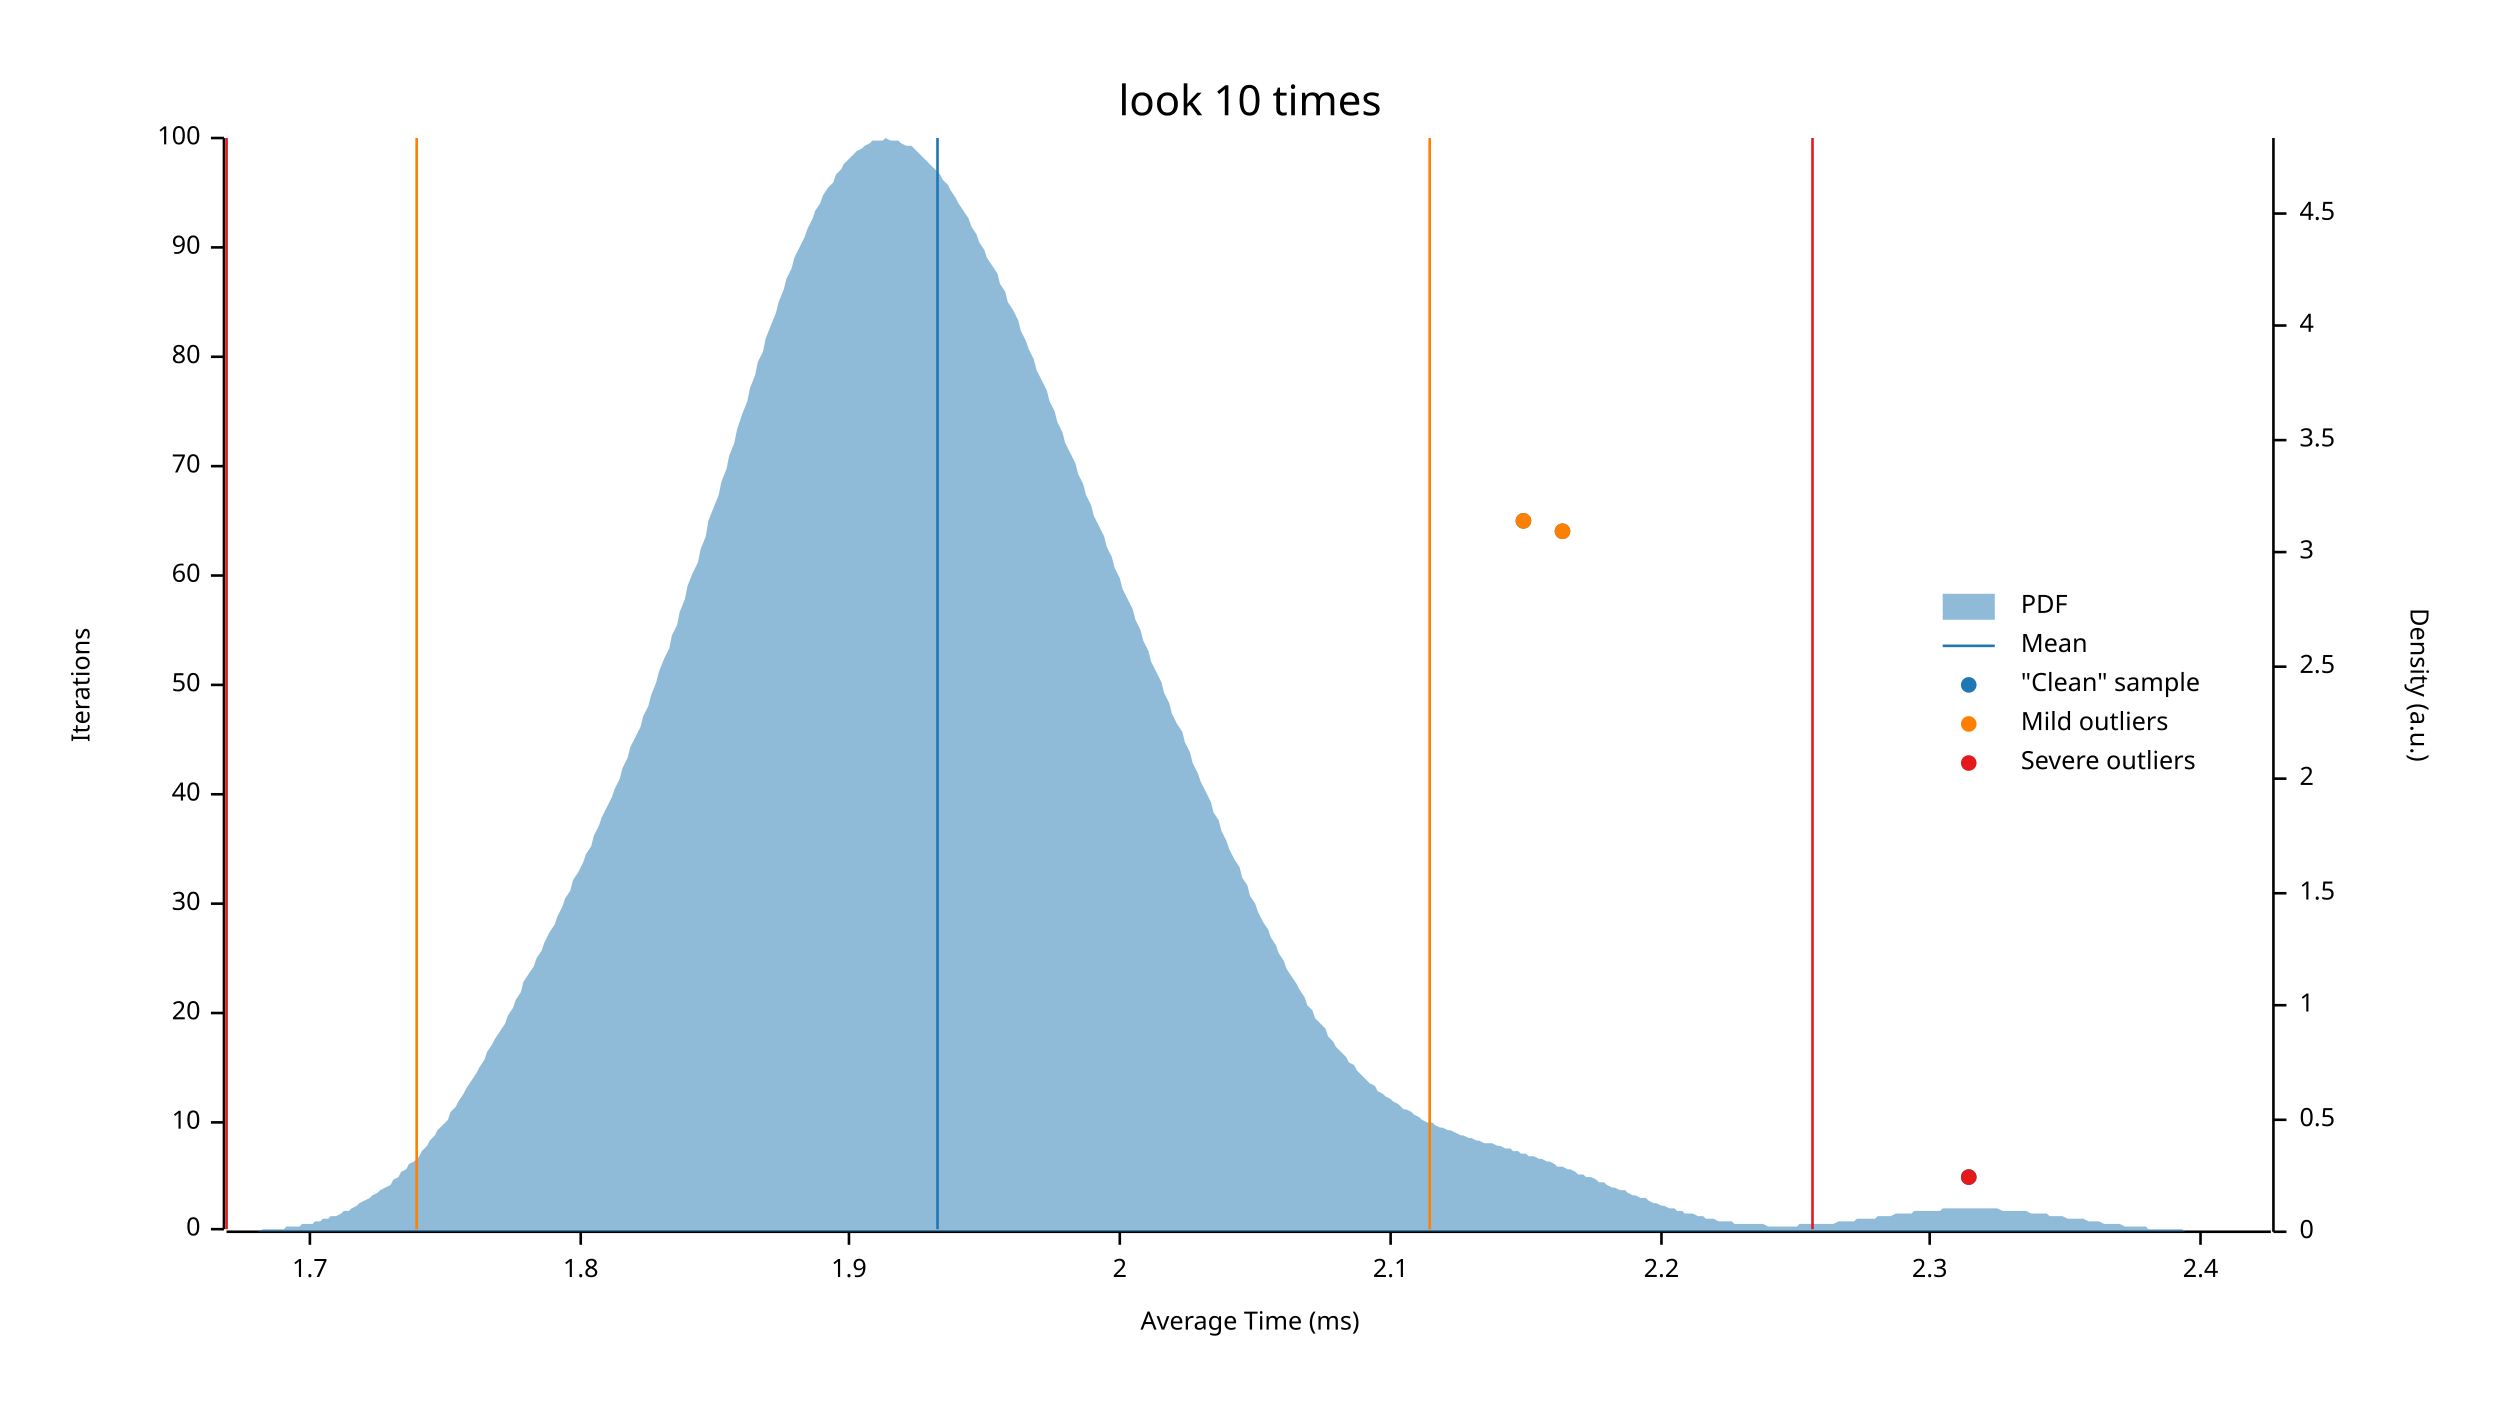
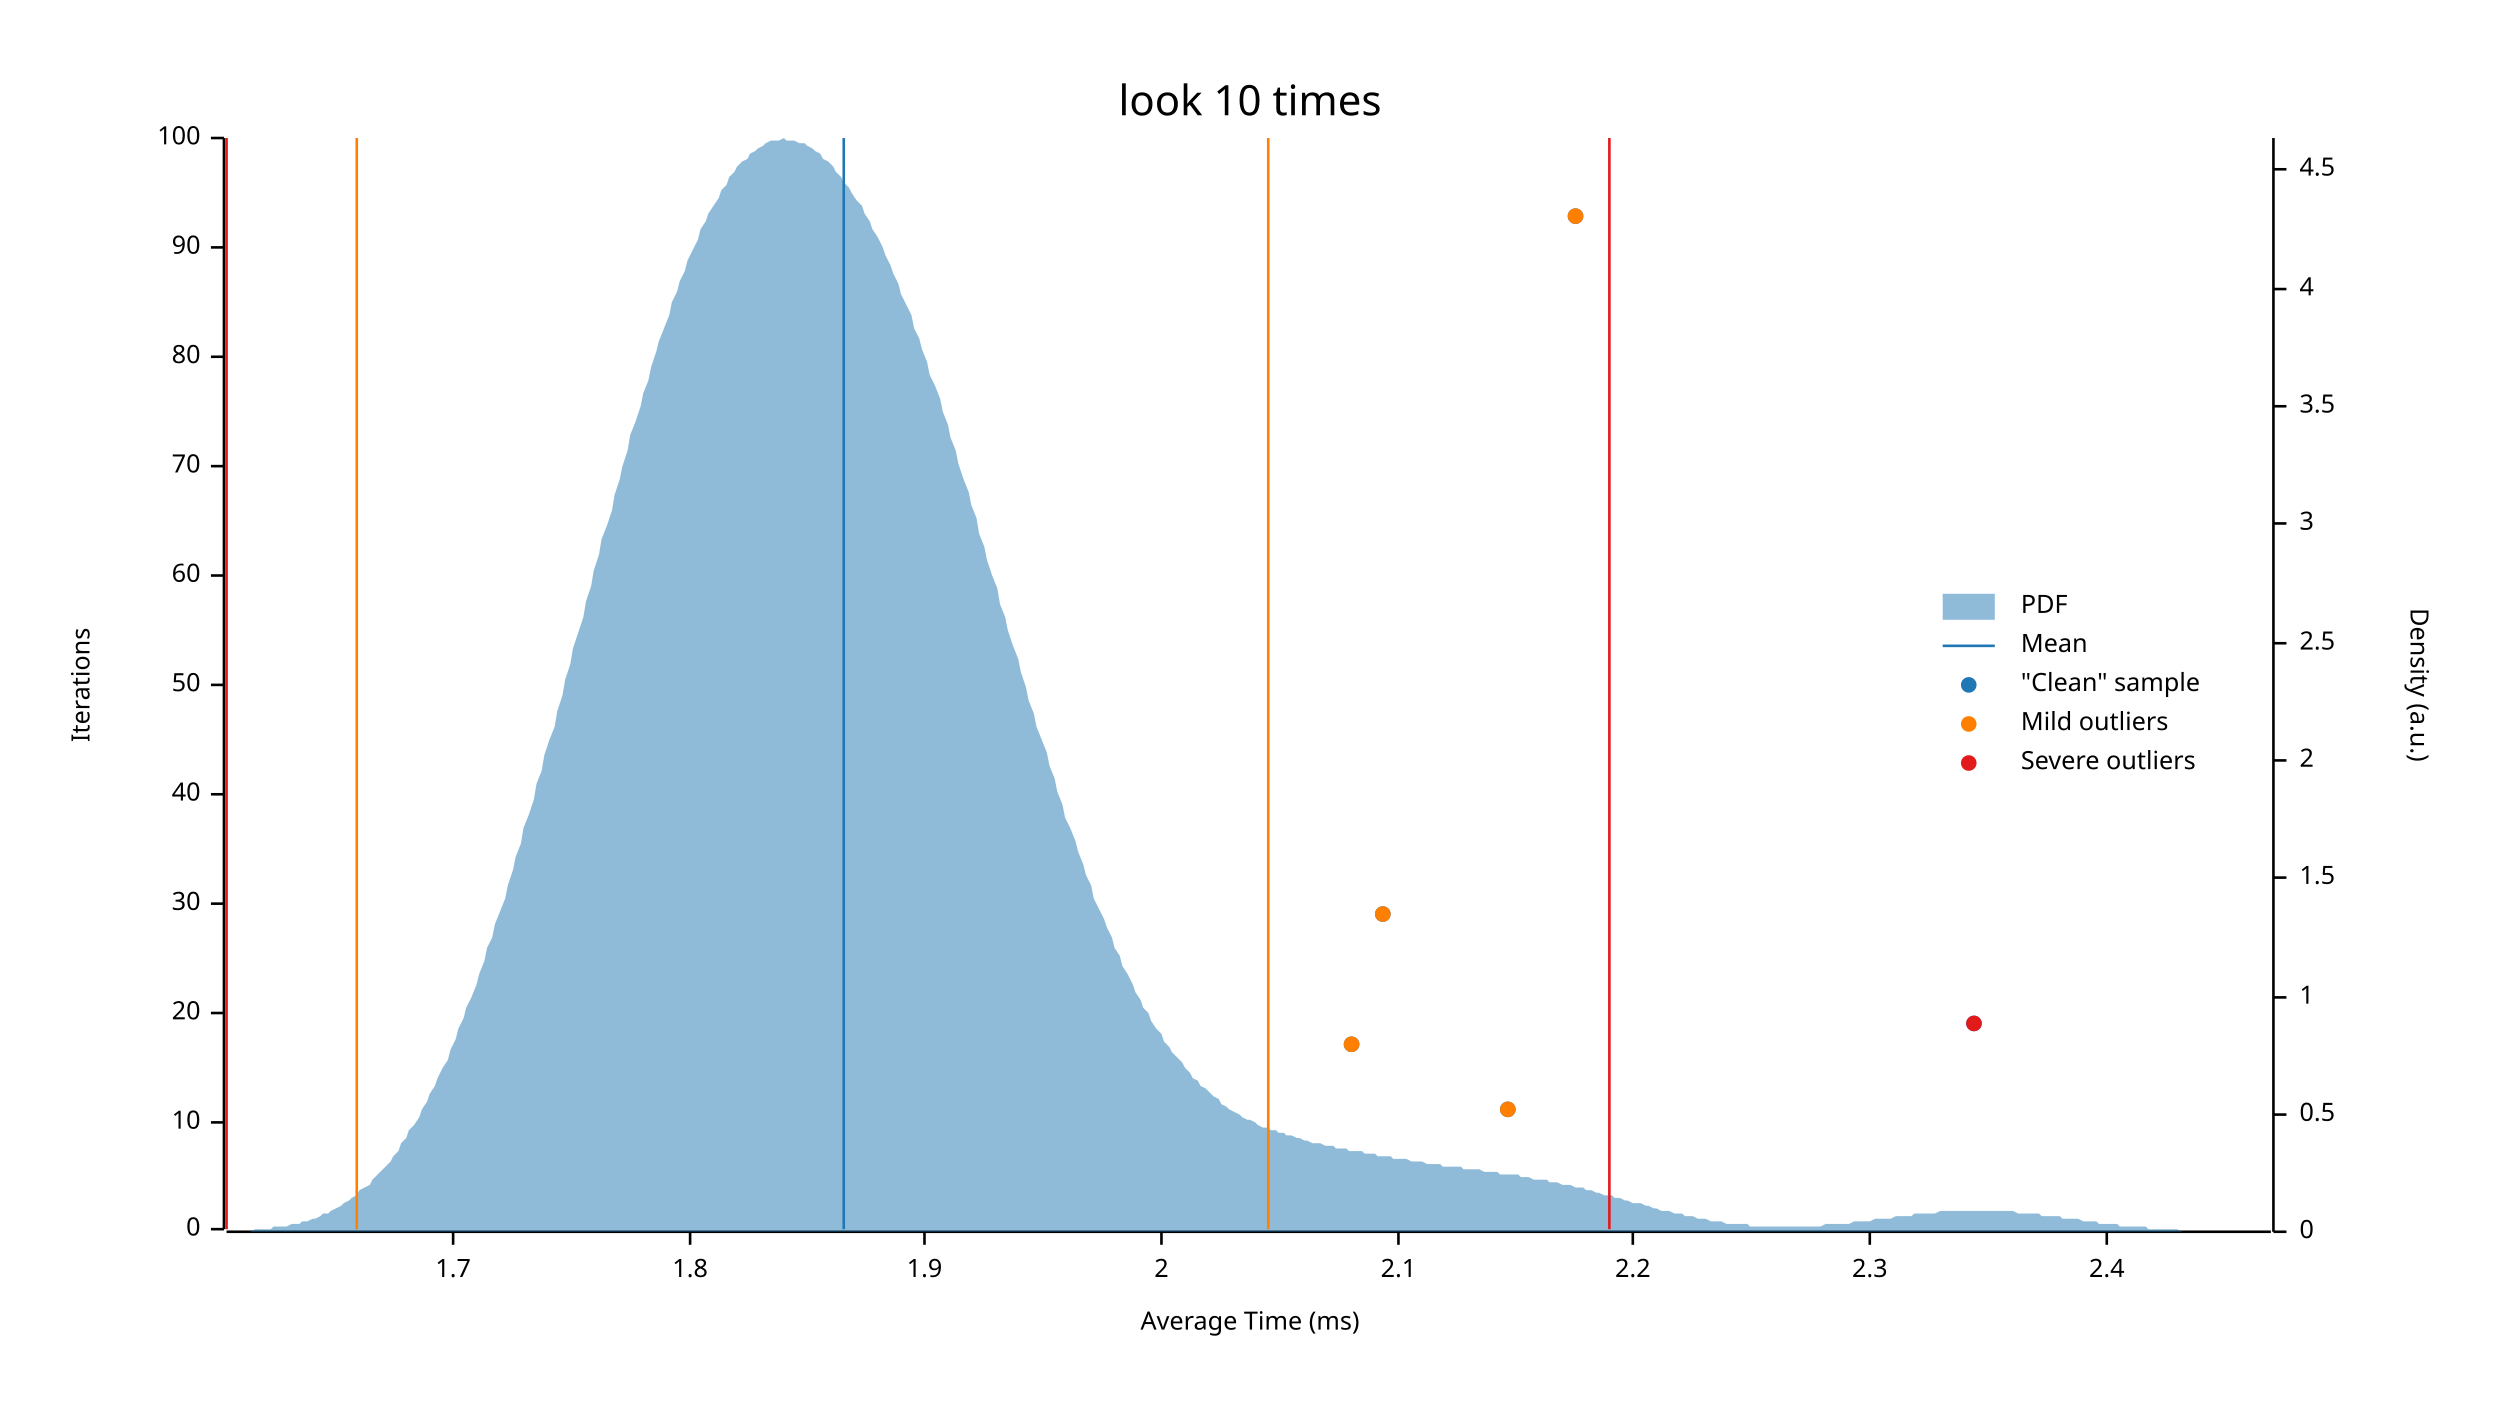
<svg xmlns="http://www.w3.org/2000/svg" width="960" height="540" viewBox="0 0 960 540">
  <text x="480" y="32" dy="0.76em" text-anchor="middle" font-family="sans-serif" font-size="16.129" opacity="1" fill="#000000">
look 10 times
</text>
  <text x="27" y="263" dy="0.76em" text-anchor="middle" font-family="sans-serif" font-size="9.677" opacity="1" fill="#000000" transform="rotate(270, 27, 263)">
Iterations
</text>
  <text x="480" y="513" dy="-0.5ex" text-anchor="middle" font-family="sans-serif" font-size="9.677" opacity="1" fill="#000000">
Average Time (ms)
</text>
  <polyline fill="none" opacity="1" stroke="#000000" stroke-width="1" points="86,53 86,472 " />
  <text x="77" y="472" dy="0.5ex" text-anchor="end" font-family="sans-serif" font-size="9.677" opacity="1" fill="#000000">
0
</text>
  <polyline fill="none" opacity="1" stroke="#000000" stroke-width="1" points="81,472 86,472 " />
  <text x="77" y="431" dy="0.5ex" text-anchor="end" font-family="sans-serif" font-size="9.677" opacity="1" fill="#000000">
10
</text>
  <polyline fill="none" opacity="1" stroke="#000000" stroke-width="1" points="81,431 86,431 " />
  <text x="77" y="389" dy="0.5ex" text-anchor="end" font-family="sans-serif" font-size="9.677" opacity="1" fill="#000000">
20
</text>
  <polyline fill="none" opacity="1" stroke="#000000" stroke-width="1" points="81,389 86,389 " />
  <text x="77" y="347" dy="0.5ex" text-anchor="end" font-family="sans-serif" font-size="9.677" opacity="1" fill="#000000">
30
</text>
  <polyline fill="none" opacity="1" stroke="#000000" stroke-width="1" points="81,347 86,347 " />
  <text x="77" y="305" dy="0.5ex" text-anchor="end" font-family="sans-serif" font-size="9.677" opacity="1" fill="#000000">
40
</text>
  <polyline fill="none" opacity="1" stroke="#000000" stroke-width="1" points="81,305 86,305 " />
  <text x="77" y="263" dy="0.5ex" text-anchor="end" font-family="sans-serif" font-size="9.677" opacity="1" fill="#000000">
50
</text>
  <polyline fill="none" opacity="1" stroke="#000000" stroke-width="1" points="81,263 86,263 " />
  <text x="77" y="221" dy="0.5ex" text-anchor="end" font-family="sans-serif" font-size="9.677" opacity="1" fill="#000000">
60
</text>
  <polyline fill="none" opacity="1" stroke="#000000" stroke-width="1" points="81,221 86,221 " />
  <text x="77" y="179" dy="0.5ex" text-anchor="end" font-family="sans-serif" font-size="9.677" opacity="1" fill="#000000">
70
</text>
  <polyline fill="none" opacity="1" stroke="#000000" stroke-width="1" points="81,179 86,179 " />
  <text x="77" y="137" dy="0.5ex" text-anchor="end" font-family="sans-serif" font-size="9.677" opacity="1" fill="#000000">
80
</text>
  <polyline fill="none" opacity="1" stroke="#000000" stroke-width="1" points="81,137 86,137 " />
  <text x="77" y="95" dy="0.5ex" text-anchor="end" font-family="sans-serif" font-size="9.677" opacity="1" fill="#000000">
90
</text>
  <polyline fill="none" opacity="1" stroke="#000000" stroke-width="1" points="81,95 86,95 " />
  <text x="77" y="53" dy="0.5ex" text-anchor="end" font-family="sans-serif" font-size="9.677" opacity="1" fill="#000000">
100
</text>
  <polyline fill="none" opacity="1" stroke="#000000" stroke-width="1" points="81,53 86,53 " />
  <polyline fill="none" opacity="1" stroke="#000000" stroke-width="1" points="87,473 872,473 " />
-   <text x="119" y="483" dy="0.76em" text-anchor="middle" font-family="sans-serif" font-size="9.677" opacity="1" fill="#000000">
+   <text x="174" y="483" dy="0.76em" text-anchor="middle" font-family="sans-serif" font-size="9.677" opacity="1" fill="#000000">
1.7
</text>
-   <polyline fill="none" opacity="1" stroke="#000000" stroke-width="1" points="119,473 119,478 " />
-   <text x="223" y="483" dy="0.76em" text-anchor="middle" font-family="sans-serif" font-size="9.677" opacity="1" fill="#000000">
+   <polyline fill="none" opacity="1" stroke="#000000" stroke-width="1" points="174,473 174,478 " />
+   <text x="265" y="483" dy="0.76em" text-anchor="middle" font-family="sans-serif" font-size="9.677" opacity="1" fill="#000000">
1.8
</text>
-   <polyline fill="none" opacity="1" stroke="#000000" stroke-width="1" points="223,473 223,478 " />
-   <text x="326" y="483" dy="0.76em" text-anchor="middle" font-family="sans-serif" font-size="9.677" opacity="1" fill="#000000">
+   <polyline fill="none" opacity="1" stroke="#000000" stroke-width="1" points="265,473 265,478 " />
+   <text x="355" y="483" dy="0.76em" text-anchor="middle" font-family="sans-serif" font-size="9.677" opacity="1" fill="#000000">
1.9
</text>
-   <polyline fill="none" opacity="1" stroke="#000000" stroke-width="1" points="326,473 326,478 " />
-   <text x="430" y="483" dy="0.76em" text-anchor="middle" font-family="sans-serif" font-size="9.677" opacity="1" fill="#000000">
+   <polyline fill="none" opacity="1" stroke="#000000" stroke-width="1" points="355,473 355,478 " />
+   <text x="446" y="483" dy="0.76em" text-anchor="middle" font-family="sans-serif" font-size="9.677" opacity="1" fill="#000000">
2
</text>
-   <polyline fill="none" opacity="1" stroke="#000000" stroke-width="1" points="430,473 430,478 " />
-   <text x="534" y="483" dy="0.76em" text-anchor="middle" font-family="sans-serif" font-size="9.677" opacity="1" fill="#000000">
+   <polyline fill="none" opacity="1" stroke="#000000" stroke-width="1" points="446,473 446,478 " />
+   <text x="537" y="483" dy="0.76em" text-anchor="middle" font-family="sans-serif" font-size="9.677" opacity="1" fill="#000000">
2.1
</text>
-   <polyline fill="none" opacity="1" stroke="#000000" stroke-width="1" points="534,473 534,478 " />
-   <text x="638" y="483" dy="0.76em" text-anchor="middle" font-family="sans-serif" font-size="9.677" opacity="1" fill="#000000">
+   <polyline fill="none" opacity="1" stroke="#000000" stroke-width="1" points="537,473 537,478 " />
+   <text x="627" y="483" dy="0.76em" text-anchor="middle" font-family="sans-serif" font-size="9.677" opacity="1" fill="#000000">
2.2
</text>
-   <polyline fill="none" opacity="1" stroke="#000000" stroke-width="1" points="638,473 638,478 " />
-   <text x="741" y="483" dy="0.76em" text-anchor="middle" font-family="sans-serif" font-size="9.677" opacity="1" fill="#000000">
+   <polyline fill="none" opacity="1" stroke="#000000" stroke-width="1" points="627,473 627,478 " />
+   <text x="718" y="483" dy="0.76em" text-anchor="middle" font-family="sans-serif" font-size="9.677" opacity="1" fill="#000000">
2.3
</text>
-   <polyline fill="none" opacity="1" stroke="#000000" stroke-width="1" points="741,473 741,478 " />
-   <text x="845" y="483" dy="0.76em" text-anchor="middle" font-family="sans-serif" font-size="9.677" opacity="1" fill="#000000">
+   <polyline fill="none" opacity="1" stroke="#000000" stroke-width="1" points="718,473 718,478 " />
+   <text x="809" y="483" dy="0.76em" text-anchor="middle" font-family="sans-serif" font-size="9.677" opacity="1" fill="#000000">
2.4
</text>
-   <polyline fill="none" opacity="1" stroke="#000000" stroke-width="1" points="845,473 845,478 " />
+   <polyline fill="none" opacity="1" stroke="#000000" stroke-width="1" points="809,473 809,478 " />
  <text x="933" y="263" dy="0.76em" text-anchor="middle" font-family="sans-serif" font-size="9.677" opacity="1" fill="#000000" transform="rotate(90, 933, 263)">
Density (a.u.)
</text>
  <polyline fill="none" opacity="1" stroke="#000000" stroke-width="1" points="873,53 873,473 " />
  <text x="883" y="473" dy="0.5ex" text-anchor="start" font-family="sans-serif" font-size="9.677" opacity="1" fill="#000000">
0
</text>
  <polyline fill="none" opacity="1" stroke="#000000" stroke-width="1" points="873,473 878,473 " />
-   <text x="883" y="430" dy="0.5ex" text-anchor="start" font-family="sans-serif" font-size="9.677" opacity="1" fill="#000000">
+   <text x="883" y="428" dy="0.5ex" text-anchor="start" font-family="sans-serif" font-size="9.677" opacity="1" fill="#000000">
0.5
</text>
-   <polyline fill="none" opacity="1" stroke="#000000" stroke-width="1" points="873,430 878,430 " />
-   <text x="883" y="386" dy="0.5ex" text-anchor="start" font-family="sans-serif" font-size="9.677" opacity="1" fill="#000000">
+   <polyline fill="none" opacity="1" stroke="#000000" stroke-width="1" points="873,428 878,428 " />
+   <text x="883" y="383" dy="0.5ex" text-anchor="start" font-family="sans-serif" font-size="9.677" opacity="1" fill="#000000">
1
</text>
-   <polyline fill="none" opacity="1" stroke="#000000" stroke-width="1" points="873,386 878,386 " />
-   <text x="883" y="343" dy="0.5ex" text-anchor="start" font-family="sans-serif" font-size="9.677" opacity="1" fill="#000000">
+   <polyline fill="none" opacity="1" stroke="#000000" stroke-width="1" points="873,383 878,383 " />
+   <text x="883" y="337" dy="0.5ex" text-anchor="start" font-family="sans-serif" font-size="9.677" opacity="1" fill="#000000">
1.5
</text>
-   <polyline fill="none" opacity="1" stroke="#000000" stroke-width="1" points="873,343 878,343 " />
-   <text x="883" y="299" dy="0.5ex" text-anchor="start" font-family="sans-serif" font-size="9.677" opacity="1" fill="#000000">
+   <polyline fill="none" opacity="1" stroke="#000000" stroke-width="1" points="873,337 878,337 " />
+   <text x="883" y="292" dy="0.5ex" text-anchor="start" font-family="sans-serif" font-size="9.677" opacity="1" fill="#000000">
2
</text>
-   <polyline fill="none" opacity="1" stroke="#000000" stroke-width="1" points="873,299 878,299 " />
-   <text x="883" y="256" dy="0.5ex" text-anchor="start" font-family="sans-serif" font-size="9.677" opacity="1" fill="#000000">
+   <polyline fill="none" opacity="1" stroke="#000000" stroke-width="1" points="873,292 878,292 " />
+   <text x="883" y="247" dy="0.5ex" text-anchor="start" font-family="sans-serif" font-size="9.677" opacity="1" fill="#000000">
2.5
</text>
-   <polyline fill="none" opacity="1" stroke="#000000" stroke-width="1" points="873,256 878,256 " />
-   <text x="883" y="212" dy="0.5ex" text-anchor="start" font-family="sans-serif" font-size="9.677" opacity="1" fill="#000000">
+   <polyline fill="none" opacity="1" stroke="#000000" stroke-width="1" points="873,247 878,247 " />
+   <text x="883" y="201" dy="0.5ex" text-anchor="start" font-family="sans-serif" font-size="9.677" opacity="1" fill="#000000">
3
</text>
-   <polyline fill="none" opacity="1" stroke="#000000" stroke-width="1" points="873,212 878,212 " />
-   <text x="883" y="169" dy="0.5ex" text-anchor="start" font-family="sans-serif" font-size="9.677" opacity="1" fill="#000000">
+   <polyline fill="none" opacity="1" stroke="#000000" stroke-width="1" points="873,201 878,201 " />
+   <text x="883" y="156" dy="0.5ex" text-anchor="start" font-family="sans-serif" font-size="9.677" opacity="1" fill="#000000">
3.5
</text>
-   <polyline fill="none" opacity="1" stroke="#000000" stroke-width="1" points="873,169 878,169 " />
-   <text x="883" y="125" dy="0.5ex" text-anchor="start" font-family="sans-serif" font-size="9.677" opacity="1" fill="#000000">
+   <polyline fill="none" opacity="1" stroke="#000000" stroke-width="1" points="873,156 878,156 " />
+   <text x="883" y="111" dy="0.5ex" text-anchor="start" font-family="sans-serif" font-size="9.677" opacity="1" fill="#000000">
4
</text>
-   <polyline fill="none" opacity="1" stroke="#000000" stroke-width="1" points="873,125 878,125 " />
-   <text x="883" y="82" dy="0.5ex" text-anchor="start" font-family="sans-serif" font-size="9.677" opacity="1" fill="#000000">
+   <polyline fill="none" opacity="1" stroke="#000000" stroke-width="1" points="873,111 878,111 " />
+   <text x="883" y="65" dy="0.5ex" text-anchor="start" font-family="sans-serif" font-size="9.677" opacity="1" fill="#000000">
4.5
</text>
-   <polyline fill="none" opacity="1" stroke="#000000" stroke-width="1" points="873,82 878,82 " />
-   <polygon opacity="0.5" fill="#1F78B4" points="87,473 88,473 90,473 91,473 93,473 94,473 96,473 98,473 99,473 101,472 102,472 104,472 105,472 107,472 109,472 110,471 112,471 113,471 115,471 116,470 118,470 120,470 121,469 123,469 124,468 126,468 127,467 129,467 131,466 132,465 134,465 135,464 137,463 138,462 140,461 142,460 143,459 145,458 146,457 148,456 150,455 151,453 153,452 154,450 156,449 157,447 159,446 161,444 162,442 164,440 165,438 167,436 168,434 170,432 172,430 173,427 175,425 176,423 178,420 179,418 181,415 183,412 184,410 186,407 187,404 189,401 190,399 192,396 194,393 195,390 197,387 198,384 200,381 201,377 203,374 205,371 206,368 208,365 209,362 211,358 213,355 214,352 216,348 217,345 219,342 220,338 222,335 224,331 225,328 227,325 228,321 230,317 231,314 233,310 235,306 236,303 238,299 239,295 241,291 242,287 244,283 246,279 247,275 249,271 250,267 252,262 253,258 255,253 257,249 258,244 260,240 261,235 263,230 264,225 266,220 268,216 269,211 271,206 272,200 274,195 276,190 277,185 279,180 280,175 282,170 283,165 285,159 287,154 288,149 290,144 291,139 293,135 294,130 296,125 298,120 299,116 301,111 302,107 304,103 305,99 307,95 309,91 310,88 312,84 313,81 315,78 316,75 318,72 320,70 321,67 323,65 324,63 326,61 327,60 329,58 331,57 332,56 334,55 335,54 337,54 339,54 340,53 342,54 343,54 345,54 346,55 348,56 350,56 351,57 353,59 354,60 356,62 357,63 359,65 361,67 362,69 364,71 365,73 367,76 368,78 370,81 372,84 373,87 375,90 376,93 378,96 379,99 381,102 383,105 384,109 386,112 387,116 389,119 391,123 392,127 394,131 395,134 397,138 398,142 400,146 402,150 403,154 405,158 406,162 408,166 409,170 411,174 413,178 414,182 416,186 417,190 419,194 420,198 422,202 424,206 425,210 427,214 428,218 430,222 431,226 433,230 435,234 436,238 438,242 439,246 441,250 442,254 444,258 446,262 447,266 449,270 450,274 452,278 454,281 455,285 457,289 458,293 460,297 461,300 463,304 465,308 466,312 468,315 469,319 471,323 472,326 474,330 476,333 477,337 479,340 480,344 482,347 483,350 485,354 487,357 488,360 490,363 491,366 493,369 494,372 496,375 498,378 499,380 501,383 502,386 504,388 505,391 507,393 509,395 510,398 512,400 513,402 515,404 517,406 518,408 520,409 521,411 523,413 524,414 526,416 528,417 529,419 531,420 532,421 534,422 535,423 537,424 539,426 540,426 542,427 543,428 545,429 546,430 548,431 550,431 551,432 553,433 554,433 556,434 557,434 559,435 561,436 562,436 564,437 565,437 567,438 568,438 570,439 572,439 573,439 575,440 576,440 578,441 580,441 581,442 583,442 584,443 586,443 587,444 589,444 591,445 592,445 594,446 595,446 597,447 598,448 600,448 602,449 603,449 605,450 606,451 608,451 609,452 611,452 613,453 614,454 616,454 617,455 619,456 620,456 622,457 624,457 625,458 627,459 628,459 630,460 632,460 633,461 635,462 636,462 638,463 639,463 641,464 643,464 644,465 646,465 647,466 649,466 650,466 652,467 654,467 655,468 657,468 658,468 660,469 661,469 663,469 665,469 666,470 668,470 669,470 671,470 672,470 674,470 676,470 677,470 679,471 680,471 682,471 683,471 685,471 687,471 688,471 690,471 691,470 693,470 695,470 696,470 698,470 699,470 701,470 702,470 704,470 706,469 707,469 709,469 710,469 712,469 713,468 715,468 717,468 718,468 720,468 721,467 723,467 724,467 726,467 728,466 729,466 731,466 732,466 734,466 735,465 737,465 739,465 740,465 742,465 743,465 745,465 746,464 748,464 750,464 751,464 753,464 754,464 756,464 758,464 759,464 761,464 762,464 764,464 765,464 767,464 769,465 770,465 772,465 773,465 775,465 776,465 778,465 780,466 781,466 783,466 784,466 786,466 787,467 789,467 791,467 792,467 794,468 795,468 797,468 798,468 800,468 802,469 803,469 805,469 806,469 808,470 809,470 811,470 813,470 814,470 816,471 817,471 819,471 821,471 822,471 824,471 825,472 827,472 828,472 830,472 832,472 833,472 835,472 836,472 838,472 839,473 841,473 843,473 844,473 846,473 847,473 849,473 850,473 852,473 854,473 855,473 857,473 858,473 860,473 861,473 863,473 865,473 866,473 868,473 869,473 871,473 873,473 873,473 87,473 " />
-   <polyline fill="none" opacity="1" stroke="#1F78B4" stroke-width="1" points="360,472 360,53 " />
-   <polyline fill="none" opacity="1" stroke="#FF7F00" stroke-width="1" points="160,472 160,53 " />
-   <polyline fill="none" opacity="1" stroke="#FF7F00" stroke-width="1" points="549,472 549,53 " />
+   <polyline fill="none" opacity="1" stroke="#000000" stroke-width="1" points="873,65 878,65 " />
+   <polygon opacity="0.5" fill="#1F78B4" points="87,473 88,473 90,473 91,473 93,473 94,473 96,473 98,472 99,472 101,472 102,472 104,472 105,471 107,471 109,471 110,471 112,470 113,470 115,470 116,469 118,469 120,468 121,468 123,467 124,466 126,466 127,465 129,464 131,463 132,462 134,461 135,460 137,459 138,457 140,456 142,455 143,453 145,451 146,450 148,448 150,446 151,444 153,442 154,439 156,437 157,434 159,432 161,429 162,426 164,423 165,420 167,417 168,414 170,410 172,407 173,403 175,399 176,395 178,391 179,387 181,383 183,378 184,374 186,369 187,364 189,360 190,355 192,350 194,345 195,340 197,334 198,329 200,324 201,318 203,313 205,307 206,301 208,296 209,290 211,284 213,279 214,273 216,267 217,261 219,255 220,249 222,243 224,237 225,231 227,225 228,219 230,213 231,207 233,202 235,196 236,190 238,184 239,179 241,173 242,167 244,162 246,156 247,151 249,146 250,141 252,135 253,131 255,126 257,121 258,116 260,112 261,108 263,104 264,100 266,96 268,92 269,88 271,85 272,82 274,79 276,76 277,73 279,71 280,68 282,66 283,64 285,62 287,61 288,59 290,58 291,57 293,56 294,55 296,54 298,54 299,54 301,53 302,54 304,54 305,54 307,55 309,55 310,56 312,57 313,58 315,59 316,61 318,62 320,64 321,66 323,68 324,70 326,72 327,74 329,77 331,79 332,82 334,85 335,88 337,91 339,95 340,98 342,102 343,105 345,109 346,113 348,117 350,121 351,126 353,130 354,134 356,139 357,144 359,148 361,153 362,158 364,163 365,168 367,173 368,178 370,184 372,189 373,194 375,199 376,205 378,210 379,215 381,221 383,226 384,232 386,237 387,242 389,248 391,253 392,258 394,264 395,269 397,274 398,279 400,284 402,289 403,294 405,299 406,304 408,309 409,314 411,318 413,323 414,327 416,332 417,336 419,340 420,345 422,349 424,353 425,356 427,360 428,364 430,367 431,371 433,374 435,378 436,381 438,384 439,387 441,389 442,392 444,395 446,397 447,400 449,402 450,404 452,406 454,408 455,410 457,412 458,414 460,415 461,417 463,418 465,420 466,421 468,422 469,424 471,425 472,426 474,427 476,428 477,429 479,430 480,430 482,431 483,432 485,433 487,433 488,434 490,434 491,435 493,435 494,436 496,436 498,437 499,437 501,438 502,438 504,439 505,439 507,439 509,440 510,440 512,440 513,441 515,441 517,441 518,442 520,442 521,442 523,442 524,443 526,443 528,443 529,444 531,444 532,444 534,444 535,445 537,445 539,445 540,445 542,446 543,446 545,446 546,446 548,447 550,447 551,447 553,447 554,448 556,448 557,448 559,448 561,448 562,449 564,449 565,449 567,449 568,449 570,450 572,450 573,450 575,450 576,451 578,451 580,451 581,451 583,451 584,452 586,452 587,452 589,453 591,453 592,453 594,453 595,454 597,454 598,454 600,455 602,455 603,455 605,456 606,456 608,456 609,457 611,457 613,458 614,458 616,459 617,459 619,459 620,460 622,460 624,461 625,461 627,462 628,462 630,462 632,463 633,463 635,464 636,464 638,465 639,465 641,465 643,466 644,466 646,466 647,467 649,467 650,467 652,468 654,468 655,468 657,469 658,469 660,469 661,469 663,470 665,470 666,470 668,470 669,470 671,470 672,471 674,471 676,471 677,471 679,471 680,471 682,471 683,471 685,471 687,471 688,471 690,471 691,471 693,471 695,471 696,471 698,471 699,471 701,470 702,470 704,470 706,470 707,470 709,470 710,470 712,469 713,469 715,469 717,469 718,469 720,468 721,468 723,468 724,468 726,468 728,467 729,467 731,467 732,467 734,467 735,466 737,466 739,466 740,466 742,466 743,466 745,465 746,465 748,465 750,465 751,465 753,465 754,465 756,465 758,465 759,465 761,465 762,465 764,465 765,465 767,465 769,465 770,465 772,465 773,465 775,466 776,466 778,466 780,466 781,466 783,466 784,467 786,467 787,467 789,467 791,467 792,468 794,468 795,468 797,468 798,468 800,469 802,469 803,469 805,469 806,470 808,470 809,470 811,470 813,470 814,471 816,471 817,471 819,471 821,471 822,471 824,471 825,472 827,472 828,472 830,472 832,472 833,472 835,472 836,472 838,473 839,473 841,473 843,473 844,473 846,473 847,473 849,473 850,473 852,473 854,473 855,473 857,473 858,473 860,473 861,473 863,473 865,473 866,473 868,473 869,473 871,473 873,473 873,473 87,473 " />
+   <polyline fill="none" opacity="1" stroke="#1F78B4" stroke-width="1" points="324,472 324,53 " />
+   <polyline fill="none" opacity="1" stroke="#FF7F00" stroke-width="1" points="137,472 137,53 " />
+   <polyline fill="none" opacity="1" stroke="#FF7F00" stroke-width="1" points="487,472 487,53 " />
  <polyline fill="none" opacity="1" stroke="#E31A1C" stroke-width="1" points="87,472 87,53 " />
-   <polyline fill="none" opacity="1" stroke="#E31A1C" stroke-width="1" points="696,472 696,53 " />
-   <circle cx="756" cy="452" r="3" opacity="1" fill="#1F78B4" stroke="none" stroke-width="1" />
-   <circle cx="600" cy="204" r="3" opacity="1" fill="#1F78B4" stroke="none" stroke-width="1" />
-   <circle cx="585" cy="200" r="3" opacity="1" fill="#1F78B4" stroke="none" stroke-width="1" />
-   <circle cx="600" cy="204" r="3" opacity="1" fill="#FF7F00" stroke="none" stroke-width="1" />
-   <circle cx="585" cy="200" r="3" opacity="1" fill="#FF7F00" stroke="none" stroke-width="1" />
-   <circle cx="756" cy="452" r="3" opacity="1" fill="#E31A1C" stroke="none" stroke-width="1" />
+   <polyline fill="none" opacity="1" stroke="#E31A1C" stroke-width="1" points="618,472 618,53 " />
+   <circle cx="579" cy="426" r="3" opacity="1" fill="#1F78B4" stroke="none" stroke-width="1" />
+   <circle cx="519" cy="401" r="3" opacity="1" fill="#1F78B4" stroke="none" stroke-width="1" />
+   <circle cx="758" cy="393" r="3" opacity="1" fill="#1F78B4" stroke="none" stroke-width="1" />
+   <circle cx="531" cy="351" r="3" opacity="1" fill="#1F78B4" stroke="none" stroke-width="1" />
+   <circle cx="605" cy="83" r="3" opacity="1" fill="#1F78B4" stroke="none" stroke-width="1" />
+   <circle cx="579" cy="426" r="3" opacity="1" fill="#FF7F00" stroke="none" stroke-width="1" />
+   <circle cx="519" cy="401" r="3" opacity="1" fill="#FF7F00" stroke="none" stroke-width="1" />
+   <circle cx="531" cy="351" r="3" opacity="1" fill="#FF7F00" stroke="none" stroke-width="1" />
+   <circle cx="605" cy="83" r="3" opacity="1" fill="#FF7F00" stroke="none" stroke-width="1" />
+   <circle cx="758" cy="393" r="3" opacity="1" fill="#E31A1C" stroke="none" stroke-width="1" />
  <text x="776" y="228" dy="0.76em" text-anchor="start" font-family="sans-serif" font-size="9.677" opacity="1" fill="#000000">
PDF
</text>
  <text x="776" y="243" dy="0.76em" text-anchor="start" font-family="sans-serif" font-size="9.677" opacity="1" fill="#000000">
Mean
</text>
  <text x="776" y="258" dy="0.76em" text-anchor="start" font-family="sans-serif" font-size="9.677" opacity="1" fill="#000000">
"Clean" sample
</text>
  <text x="776" y="273" dy="0.76em" text-anchor="start" font-family="sans-serif" font-size="9.677" opacity="1" fill="#000000">
Mild outliers
</text>
  <text x="776" y="288" dy="0.76em" text-anchor="start" font-family="sans-serif" font-size="9.677" opacity="1" fill="#000000">
Severe outliers
</text>
  <rect x="746" y="228" width="20" height="10" opacity="0.5" fill="#1F78B4" stroke="none" />
  <polyline fill="none" opacity="1" stroke="#1F78B4" stroke-width="1" points="746,248 766,248 " />
  <circle cx="756" cy="263" r="3" opacity="1" fill="#1F78B4" stroke="none" stroke-width="1" />
  <circle cx="756" cy="278" r="3" opacity="1" fill="#FF7F00" stroke="none" stroke-width="1" />
  <circle cx="756" cy="293" r="3" opacity="1" fill="#E31A1C" stroke="none" stroke-width="1" />
</svg>
